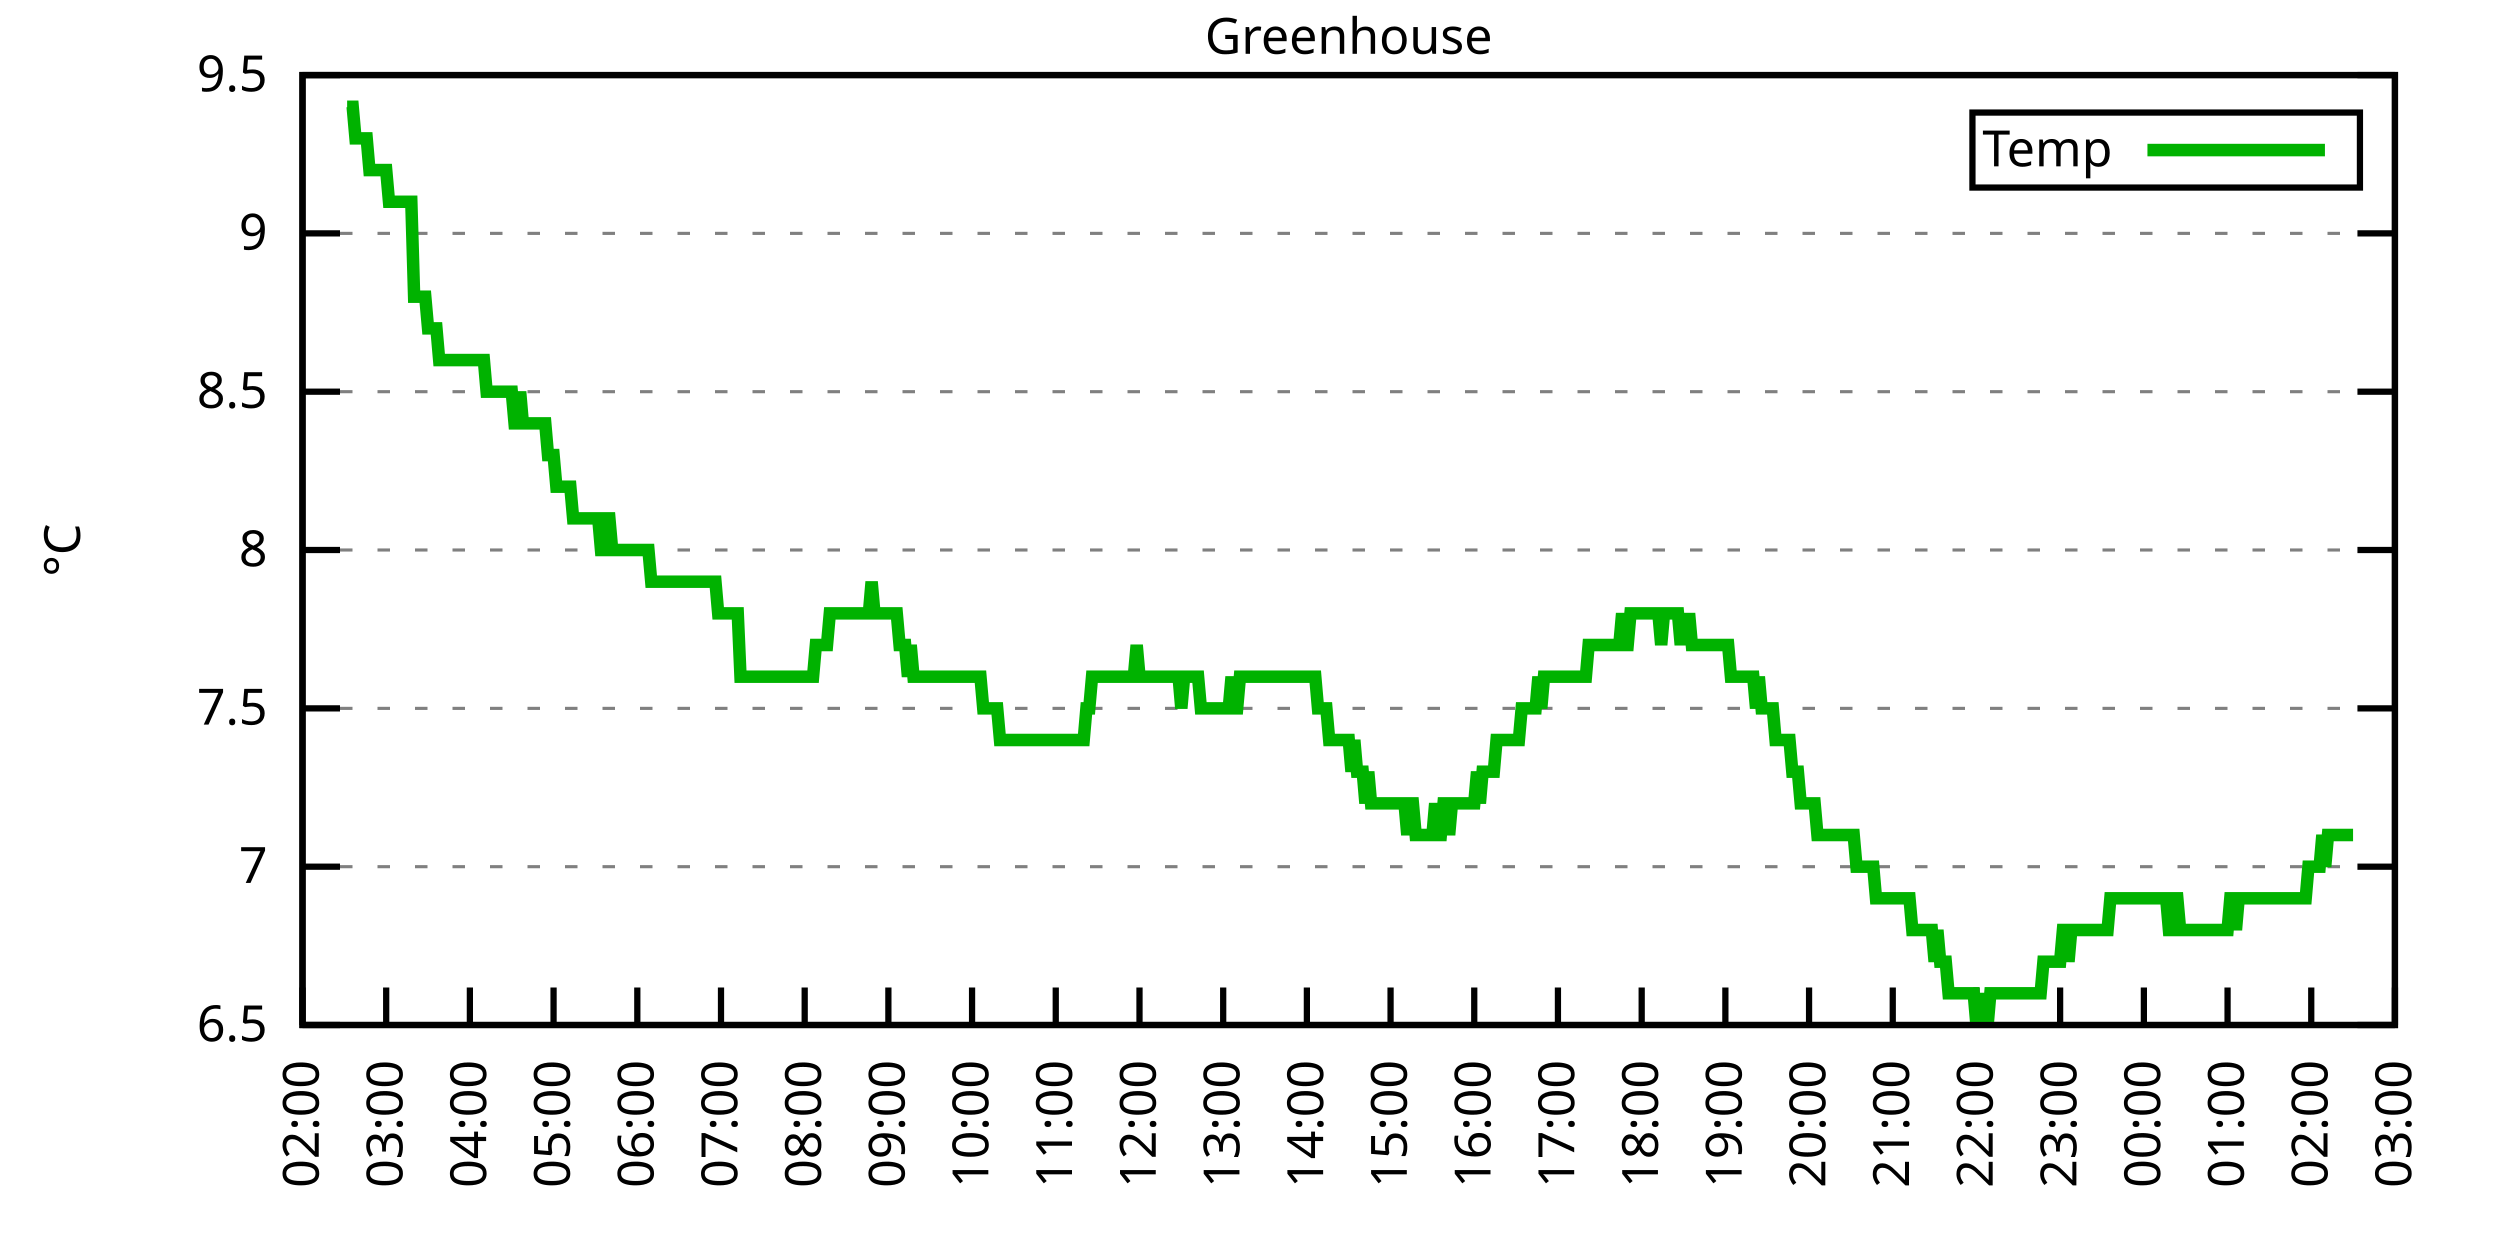
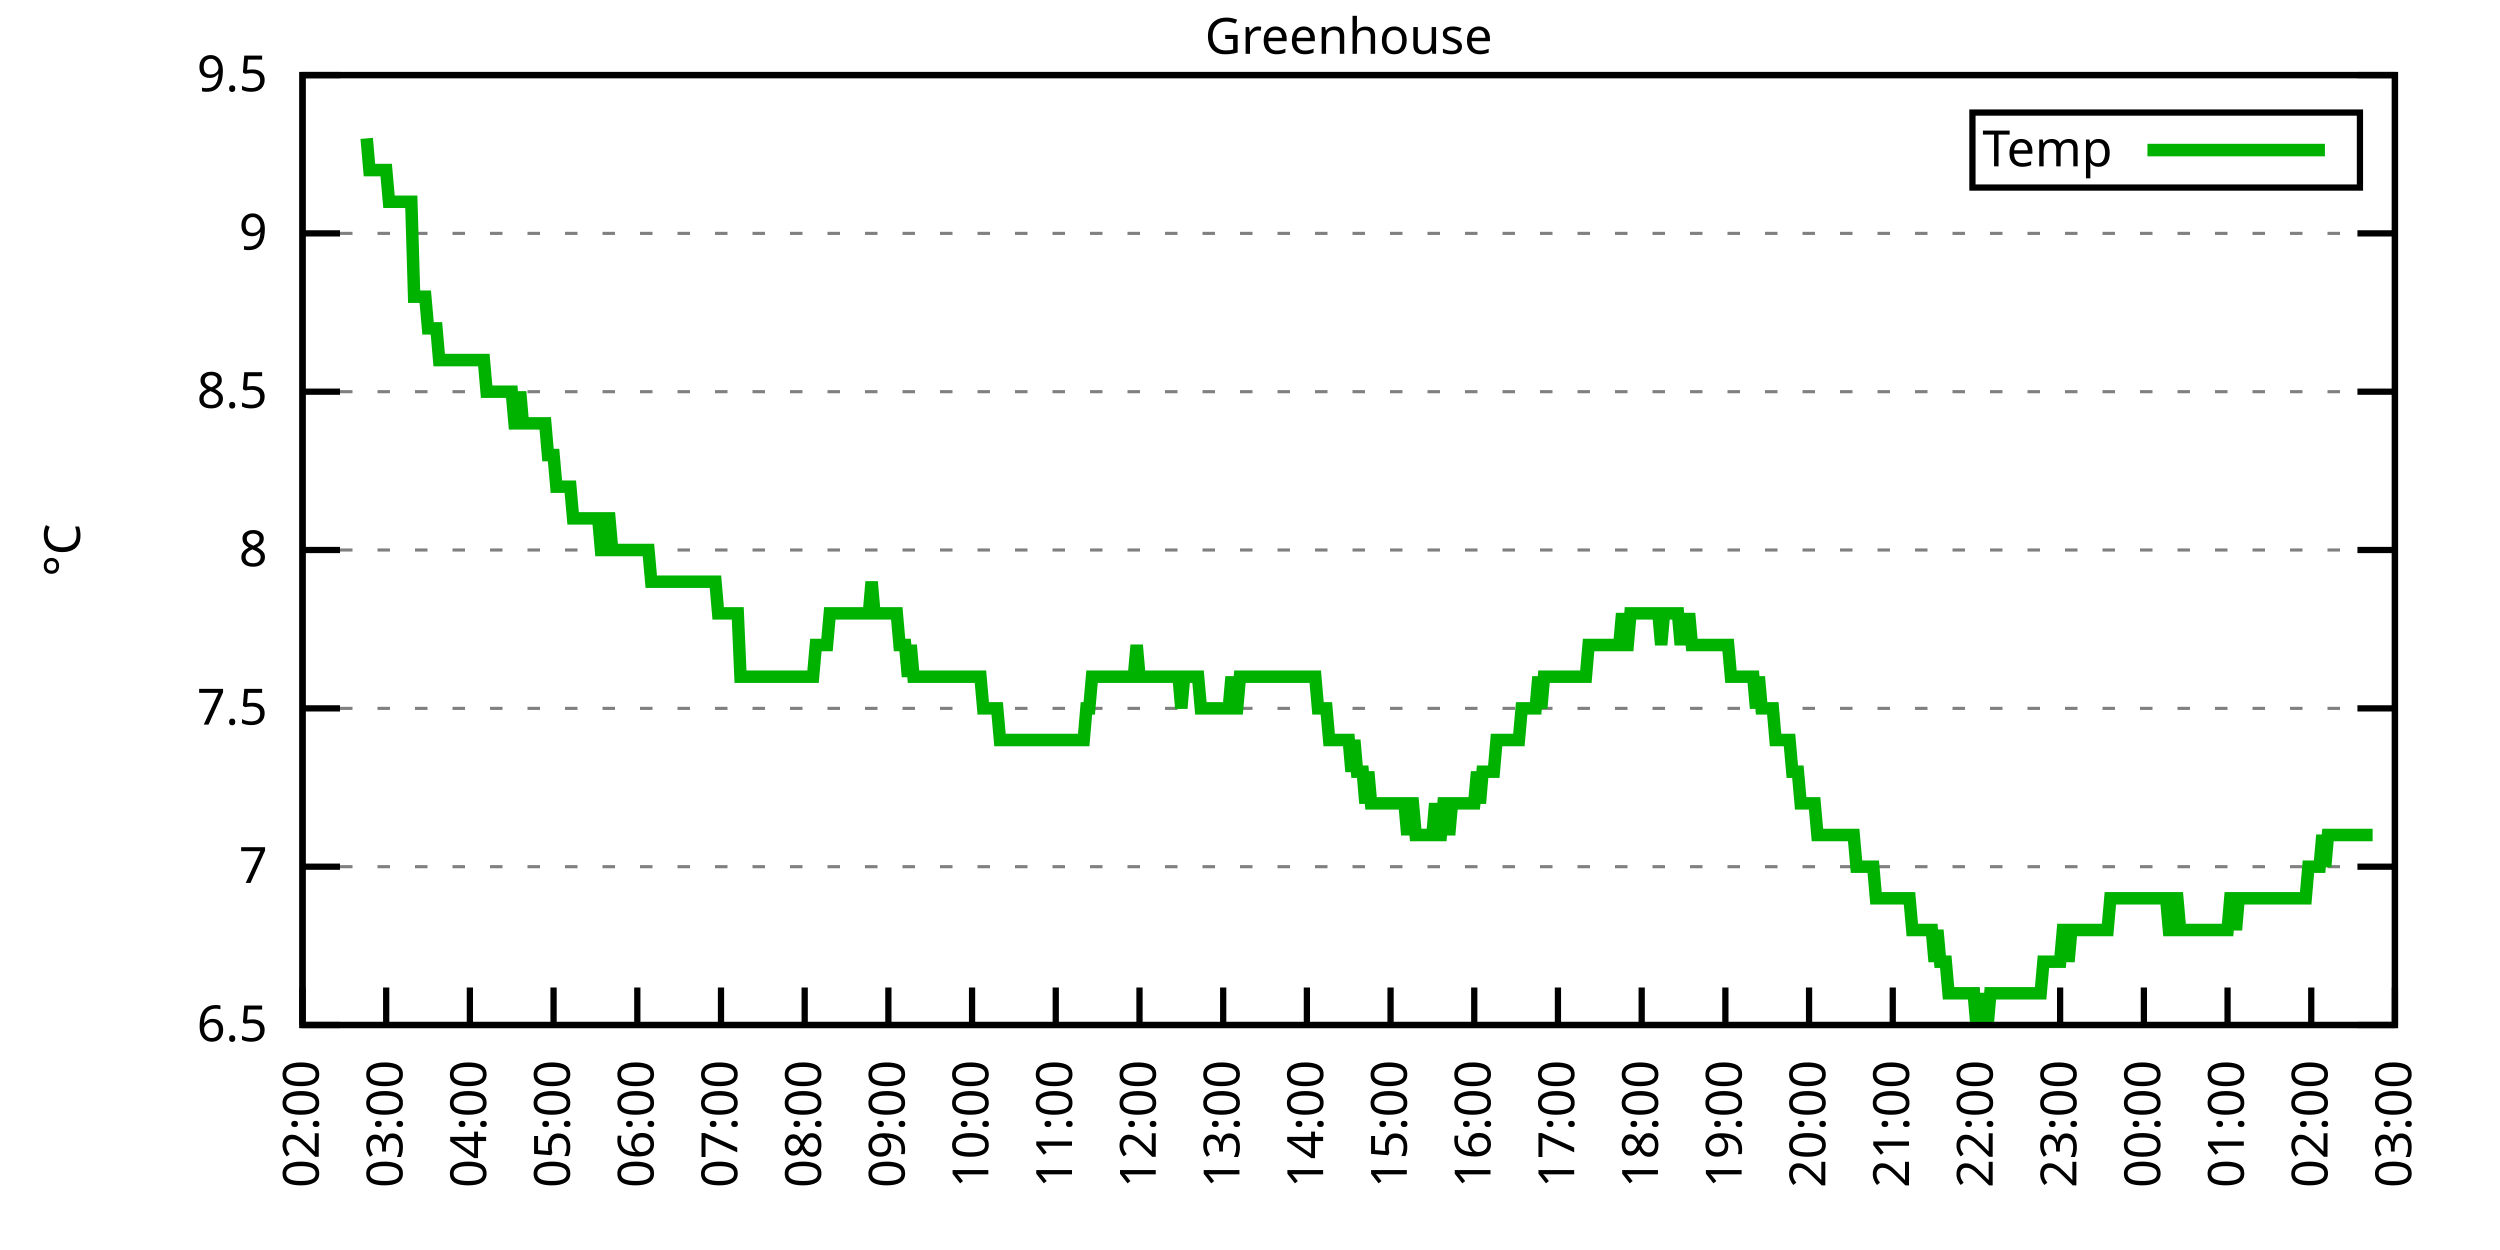
<svg xmlns="http://www.w3.org/2000/svg" xmlns:xlink="http://www.w3.org/1999/xlink" width="400" height="200" viewBox="0 0 400 200">
  <g id="gnuplot_canvas">
    <rect x="0" y="0" width="400" height="200" fill="none" />
    <defs>
      <circle id="gpDot" r="0.5" stroke-width="0.5" stroke="currentColor" />
      <path id="gpPt0" stroke-width="0.333" stroke="currentColor" d="M-1,0 h2 M0,-1 v2" />
      <path id="gpPt1" stroke-width="0.333" stroke="currentColor" d="M-1,-1 L1,1 M1,-1 L-1,1" />
      <path id="gpPt2" stroke-width="0.333" stroke="currentColor" d="M-1,0 L1,0 M0,-1 L0,1 M-1,-1 L1,1 M-1,1 L1,-1" />
      <rect id="gpPt3" stroke-width="0.333" stroke="currentColor" x="-1" y="-1" width="2" height="2" />
      <rect id="gpPt4" stroke-width="0.333" stroke="currentColor" fill="currentColor" x="-1" y="-1" width="2" height="2" />
      <circle id="gpPt5" stroke-width="0.333" stroke="currentColor" cx="0" cy="0" r="1" />
      <use xlink:href="#gpPt5" id="gpPt6" fill="currentColor" stroke="none" />
      <path id="gpPt7" stroke-width="0.333" stroke="currentColor" d="M0,-1.33 L-1.33,0.67 L1.33,0.67 z" />
      <use xlink:href="#gpPt7" id="gpPt8" fill="currentColor" stroke="none" />
      <use xlink:href="#gpPt7" id="gpPt9" stroke="currentColor" transform="rotate(180)" />
      <use xlink:href="#gpPt9" id="gpPt10" fill="currentColor" stroke="none" />
      <use xlink:href="#gpPt3" id="gpPt11" stroke="currentColor" transform="rotate(45)" />
      <use xlink:href="#gpPt11" id="gpPt12" fill="currentColor" stroke="none" />
      <path id="gpPt13" stroke-width="0.333" stroke="currentColor" d="M0,1.330 L1.265,0.411 L0.782,-1.067 L-0.782,-1.076 L-1.265,0.411 z" />
      <use xlink:href="#gpPt13" id="gpPt14" fill="currentColor" stroke="none" />
      <filter id="textbox" filterUnits="objectBoundingBox" x="0" y="0" height="1" width="1">
        <feFlood flood-color="white" flood-opacity="1" result="bgnd" />
        <feComposite in="SourceGraphic" in2="bgnd" operator="atop" />
      </filter>
      <filter id="greybox" filterUnits="objectBoundingBox" x="0" y="0" height="1" width="1">
        <feFlood flood-color="lightgrey" flood-opacity="1" result="grey" />
        <feComposite in="SourceGraphic" in2="grey" operator="atop" />
      </filter>
    </defs>
    <g fill="none" color="white" stroke="currentColor" stroke-width="1.00" stroke-linecap="butt" stroke-linejoin="miter">
</g>
    <g fill="none" color="black" stroke="currentColor" stroke-width="1.00" stroke-linecap="butt" stroke-linejoin="miter">
      <g stroke="none" shape-rendering="crispEdges">
        <polygon fill="rgb(255, 255, 255)" points="48.40,164.00 383.18,164.00 383.18,12.02 48.40,12.02 " />
      </g>
    </g>
    <g fill="none" color="black" stroke="currentColor" stroke-width="1.00" stroke-linecap="butt" stroke-linejoin="miter">
</g>
    <g fill="none" color="black" stroke="black" stroke-width="0.50" stroke-linecap="butt" stroke-linejoin="miter">
</g>
    <g fill="none" color="gray" stroke="currentColor" stroke-width="0.50" stroke-linecap="butt" stroke-linejoin="miter">
      <path stroke="gray" stroke-dasharray="2,4" class="gridline" d="M48.40,164.00 L383.19,164.00  " />
    </g>
    <g fill="none" color="gray" stroke="gray" stroke-width="1.00" stroke-linecap="butt" stroke-linejoin="miter">
</g>
    <g fill="none" color="black" stroke="currentColor" stroke-width="1.00" stroke-linecap="butt" stroke-linejoin="miter">
      <path stroke="black" d="M48.40,164.00 L54.40,164.00 M383.19,164.00 L377.19,164.00  " />
      <g transform="translate(42.80,166.60)" stroke="none" fill="black" font-family="Sans" font-size="8.00" text-anchor="end">
        <text>
          <tspan font-family="Sans"> 6.5</tspan>
        </text>
      </g>
    </g>
    <g fill="none" color="black" stroke="currentColor" stroke-width="1.00" stroke-linecap="butt" stroke-linejoin="miter">
</g>
    <g fill="none" color="black" stroke="black" stroke-width="0.50" stroke-linecap="butt" stroke-linejoin="miter">
</g>
    <g fill="none" color="gray" stroke="currentColor" stroke-width="0.50" stroke-linecap="butt" stroke-linejoin="miter">
      <path stroke="gray" stroke-dasharray="2,4" class="gridline" d="M48.40,138.67 L383.19,138.67  " />
    </g>
    <g fill="none" color="gray" stroke="gray" stroke-width="1.00" stroke-linecap="butt" stroke-linejoin="miter">
</g>
    <g fill="none" color="black" stroke="currentColor" stroke-width="1.00" stroke-linecap="butt" stroke-linejoin="miter">
      <path stroke="black" d="M48.40,138.67 L54.40,138.67 M383.19,138.67 L377.19,138.67  " />
      <g transform="translate(42.80,141.27)" stroke="none" fill="black" font-family="Sans" font-size="8.00" text-anchor="end">
        <text>
          <tspan font-family="Sans"> 7</tspan>
        </text>
      </g>
    </g>
    <g fill="none" color="black" stroke="currentColor" stroke-width="1.00" stroke-linecap="butt" stroke-linejoin="miter">
</g>
    <g fill="none" color="black" stroke="black" stroke-width="0.50" stroke-linecap="butt" stroke-linejoin="miter">
</g>
    <g fill="none" color="gray" stroke="currentColor" stroke-width="0.50" stroke-linecap="butt" stroke-linejoin="miter">
      <path stroke="gray" stroke-dasharray="2,4" class="gridline" d="M48.40,113.34 L383.19,113.34  " />
    </g>
    <g fill="none" color="gray" stroke="gray" stroke-width="1.00" stroke-linecap="butt" stroke-linejoin="miter">
</g>
    <g fill="none" color="black" stroke="currentColor" stroke-width="1.00" stroke-linecap="butt" stroke-linejoin="miter">
      <path stroke="black" d="M48.40,113.34 L54.40,113.34 M383.19,113.34 L377.19,113.34  " />
      <g transform="translate(42.80,115.94)" stroke="none" fill="black" font-family="Sans" font-size="8.00" text-anchor="end">
        <text>
          <tspan font-family="Sans"> 7.5</tspan>
        </text>
      </g>
    </g>
    <g fill="none" color="black" stroke="currentColor" stroke-width="1.00" stroke-linecap="butt" stroke-linejoin="miter">
</g>
    <g fill="none" color="black" stroke="black" stroke-width="0.50" stroke-linecap="butt" stroke-linejoin="miter">
</g>
    <g fill="none" color="gray" stroke="currentColor" stroke-width="0.50" stroke-linecap="butt" stroke-linejoin="miter">
      <path stroke="gray" stroke-dasharray="2,4" class="gridline" d="M48.40,88.00 L383.19,88.00  " />
    </g>
    <g fill="none" color="gray" stroke="gray" stroke-width="1.00" stroke-linecap="butt" stroke-linejoin="miter">
</g>
    <g fill="none" color="black" stroke="currentColor" stroke-width="1.00" stroke-linecap="butt" stroke-linejoin="miter">
      <path stroke="black" d="M48.40,88.00 L54.40,88.00 M383.19,88.00 L377.19,88.00  " />
      <g transform="translate(42.80,90.60)" stroke="none" fill="black" font-family="Sans" font-size="8.00" text-anchor="end">
        <text>
          <tspan font-family="Sans"> 8</tspan>
        </text>
      </g>
    </g>
    <g fill="none" color="black" stroke="currentColor" stroke-width="1.00" stroke-linecap="butt" stroke-linejoin="miter">
</g>
    <g fill="none" color="black" stroke="black" stroke-width="0.50" stroke-linecap="butt" stroke-linejoin="miter">
</g>
    <g fill="none" color="gray" stroke="currentColor" stroke-width="0.50" stroke-linecap="butt" stroke-linejoin="miter">
      <path stroke="gray" stroke-dasharray="2,4" class="gridline" d="M48.40,62.67 L383.19,62.67  " />
    </g>
    <g fill="none" color="gray" stroke="gray" stroke-width="1.00" stroke-linecap="butt" stroke-linejoin="miter">
</g>
    <g fill="none" color="black" stroke="currentColor" stroke-width="1.00" stroke-linecap="butt" stroke-linejoin="miter">
      <path stroke="black" d="M48.40,62.67 L54.40,62.67 M383.19,62.67 L377.19,62.67  " />
      <g transform="translate(42.80,65.27)" stroke="none" fill="black" font-family="Sans" font-size="8.00" text-anchor="end">
        <text>
          <tspan font-family="Sans"> 8.5</tspan>
        </text>
      </g>
    </g>
    <g fill="none" color="black" stroke="currentColor" stroke-width="1.00" stroke-linecap="butt" stroke-linejoin="miter">
</g>
    <g fill="none" color="black" stroke="black" stroke-width="0.50" stroke-linecap="butt" stroke-linejoin="miter">
</g>
    <g fill="none" color="gray" stroke="currentColor" stroke-width="0.50" stroke-linecap="butt" stroke-linejoin="miter">
      <path stroke="gray" stroke-dasharray="2,4" class="gridline" d="M48.40,37.34 L383.19,37.34  " />
    </g>
    <g fill="none" color="gray" stroke="gray" stroke-width="1.00" stroke-linecap="butt" stroke-linejoin="miter">
</g>
    <g fill="none" color="black" stroke="currentColor" stroke-width="1.00" stroke-linecap="butt" stroke-linejoin="miter">
      <path stroke="black" d="M48.40,37.34 L54.40,37.34 M383.19,37.34 L377.19,37.34  " />
      <g transform="translate(42.80,39.94)" stroke="none" fill="black" font-family="Sans" font-size="8.00" text-anchor="end">
        <text>
          <tspan font-family="Sans"> 9</tspan>
        </text>
      </g>
    </g>
    <g fill="none" color="black" stroke="currentColor" stroke-width="1.00" stroke-linecap="butt" stroke-linejoin="miter">
</g>
    <g fill="none" color="black" stroke="black" stroke-width="0.50" stroke-linecap="butt" stroke-linejoin="miter">
</g>
    <g fill="none" color="gray" stroke="currentColor" stroke-width="0.50" stroke-linecap="butt" stroke-linejoin="miter">
      <path stroke="gray" stroke-dasharray="2,4" class="gridline" d="M48.40,12.01 L383.19,12.01  " />
    </g>
    <g fill="none" color="gray" stroke="gray" stroke-width="1.00" stroke-linecap="butt" stroke-linejoin="miter">
</g>
    <g fill="none" color="black" stroke="currentColor" stroke-width="1.00" stroke-linecap="butt" stroke-linejoin="miter">
      <path stroke="black" d="M48.40,12.01 L54.40,12.01 M383.19,12.01 L377.19,12.01  " />
      <g transform="translate(42.80,14.61)" stroke="none" fill="black" font-family="Sans" font-size="8.00" text-anchor="end">
        <text>
          <tspan font-family="Sans"> 9.5</tspan>
        </text>
      </g>
    </g>
    <g fill="none" color="black" stroke="currentColor" stroke-width="1.00" stroke-linecap="butt" stroke-linejoin="miter">
      <path stroke="black" d="M48.40,164.00 L48.40,158.00  " />
      <g transform="translate(51.00,169.60) rotate(270.00)" stroke="none" fill="black" font-family="Sans" font-size="8.00" text-anchor="end">
        <text>
          <tspan font-family="Sans">02:00</tspan>
        </text>
      </g>
    </g>
    <g fill="none" color="black" stroke="currentColor" stroke-width="1.00" stroke-linecap="butt" stroke-linejoin="miter">
      <path stroke="black" d="M61.79,164.00 L61.79,158.00  " />
      <g transform="translate(64.39,169.60) rotate(270.00)" stroke="none" fill="black" font-family="Sans" font-size="8.00" text-anchor="end">
        <text>
          <tspan font-family="Sans">03:00</tspan>
        </text>
      </g>
    </g>
    <g fill="none" color="black" stroke="currentColor" stroke-width="1.00" stroke-linecap="butt" stroke-linejoin="miter">
      <path stroke="black" d="M75.18,164.00 L75.18,158.00  " />
      <g transform="translate(77.78,169.60) rotate(270.00)" stroke="none" fill="black" font-family="Sans" font-size="8.00" text-anchor="end">
        <text>
          <tspan font-family="Sans">04:00</tspan>
        </text>
      </g>
    </g>
    <g fill="none" color="black" stroke="currentColor" stroke-width="1.00" stroke-linecap="butt" stroke-linejoin="miter">
      <path stroke="black" d="M88.57,164.00 L88.57,158.00  " />
      <g transform="translate(91.17,169.60) rotate(270.00)" stroke="none" fill="black" font-family="Sans" font-size="8.00" text-anchor="end">
        <text>
          <tspan font-family="Sans">05:00</tspan>
        </text>
      </g>
    </g>
    <g fill="none" color="black" stroke="currentColor" stroke-width="1.00" stroke-linecap="butt" stroke-linejoin="miter">
      <path stroke="black" d="M101.97,164.00 L101.97,158.00  " />
      <g transform="translate(104.57,169.60) rotate(270.00)" stroke="none" fill="black" font-family="Sans" font-size="8.00" text-anchor="end">
        <text>
          <tspan font-family="Sans">06:00</tspan>
        </text>
      </g>
    </g>
    <g fill="none" color="black" stroke="currentColor" stroke-width="1.00" stroke-linecap="butt" stroke-linejoin="miter">
      <path stroke="black" d="M115.36,164.00 L115.36,158.00  " />
      <g transform="translate(117.96,169.60) rotate(270.00)" stroke="none" fill="black" font-family="Sans" font-size="8.00" text-anchor="end">
        <text>
          <tspan font-family="Sans">07:00</tspan>
        </text>
      </g>
    </g>
    <g fill="none" color="black" stroke="currentColor" stroke-width="1.00" stroke-linecap="butt" stroke-linejoin="miter">
      <path stroke="black" d="M128.75,164.00 L128.75,158.00  " />
      <g transform="translate(131.35,169.60) rotate(270.00)" stroke="none" fill="black" font-family="Sans" font-size="8.00" text-anchor="end">
        <text>
          <tspan font-family="Sans">08:00</tspan>
        </text>
      </g>
    </g>
    <g fill="none" color="black" stroke="currentColor" stroke-width="1.00" stroke-linecap="butt" stroke-linejoin="miter">
      <path stroke="black" d="M142.14,164.00 L142.14,158.00  " />
      <g transform="translate(144.74,169.60) rotate(270.00)" stroke="none" fill="black" font-family="Sans" font-size="8.00" text-anchor="end">
        <text>
          <tspan font-family="Sans">09:00</tspan>
        </text>
      </g>
    </g>
    <g fill="none" color="black" stroke="currentColor" stroke-width="1.00" stroke-linecap="butt" stroke-linejoin="miter">
      <path stroke="black" d="M155.53,164.00 L155.53,158.00  " />
      <g transform="translate(158.13,169.60) rotate(270.00)" stroke="none" fill="black" font-family="Sans" font-size="8.00" text-anchor="end">
        <text>
          <tspan font-family="Sans">10:00</tspan>
        </text>
      </g>
    </g>
    <g fill="none" color="black" stroke="currentColor" stroke-width="1.00" stroke-linecap="butt" stroke-linejoin="miter">
      <path stroke="black" d="M168.92,164.00 L168.92,158.00  " />
      <g transform="translate(171.52,169.60) rotate(270.00)" stroke="none" fill="black" font-family="Sans" font-size="8.00" text-anchor="end">
        <text>
          <tspan font-family="Sans">11:00</tspan>
        </text>
      </g>
    </g>
    <g fill="none" color="black" stroke="currentColor" stroke-width="1.00" stroke-linecap="butt" stroke-linejoin="miter">
      <path stroke="black" d="M182.32,164.00 L182.32,158.00  " />
      <g transform="translate(184.92,169.60) rotate(270.00)" stroke="none" fill="black" font-family="Sans" font-size="8.00" text-anchor="end">
        <text>
          <tspan font-family="Sans">12:00</tspan>
        </text>
      </g>
    </g>
    <g fill="none" color="black" stroke="currentColor" stroke-width="1.00" stroke-linecap="butt" stroke-linejoin="miter">
      <path stroke="black" d="M195.71,164.00 L195.71,158.00  " />
      <g transform="translate(198.31,169.60) rotate(270.00)" stroke="none" fill="black" font-family="Sans" font-size="8.00" text-anchor="end">
        <text>
          <tspan font-family="Sans">13:00</tspan>
        </text>
      </g>
    </g>
    <g fill="none" color="black" stroke="currentColor" stroke-width="1.00" stroke-linecap="butt" stroke-linejoin="miter">
      <path stroke="black" d="M209.10,164.00 L209.10,158.00  " />
      <g transform="translate(211.70,169.60) rotate(270.00)" stroke="none" fill="black" font-family="Sans" font-size="8.00" text-anchor="end">
        <text>
          <tspan font-family="Sans">14:00</tspan>
        </text>
      </g>
    </g>
    <g fill="none" color="black" stroke="currentColor" stroke-width="1.00" stroke-linecap="butt" stroke-linejoin="miter">
      <path stroke="black" d="M222.49,164.00 L222.49,158.00  " />
      <g transform="translate(225.09,169.60) rotate(270.00)" stroke="none" fill="black" font-family="Sans" font-size="8.00" text-anchor="end">
        <text>
          <tspan font-family="Sans">15:00</tspan>
        </text>
      </g>
    </g>
    <g fill="none" color="black" stroke="currentColor" stroke-width="1.00" stroke-linecap="butt" stroke-linejoin="miter">
      <path stroke="black" d="M235.88,164.00 L235.88,158.00  " />
      <g transform="translate(238.48,169.60) rotate(270.00)" stroke="none" fill="black" font-family="Sans" font-size="8.00" text-anchor="end">
        <text>
          <tspan font-family="Sans">16:00</tspan>
        </text>
      </g>
    </g>
    <g fill="none" color="black" stroke="currentColor" stroke-width="1.00" stroke-linecap="butt" stroke-linejoin="miter">
      <path stroke="black" d="M249.27,164.00 L249.27,158.00  " />
      <g transform="translate(251.87,169.60) rotate(270.00)" stroke="none" fill="black" font-family="Sans" font-size="8.00" text-anchor="end">
        <text>
          <tspan font-family="Sans">17:00</tspan>
        </text>
      </g>
    </g>
    <g fill="none" color="black" stroke="currentColor" stroke-width="1.00" stroke-linecap="butt" stroke-linejoin="miter">
      <path stroke="black" d="M262.67,164.00 L262.67,158.00  " />
      <g transform="translate(265.27,169.60) rotate(270.00)" stroke="none" fill="black" font-family="Sans" font-size="8.00" text-anchor="end">
        <text>
          <tspan font-family="Sans">18:00</tspan>
        </text>
      </g>
    </g>
    <g fill="none" color="black" stroke="currentColor" stroke-width="1.00" stroke-linecap="butt" stroke-linejoin="miter">
      <path stroke="black" d="M276.06,164.00 L276.06,158.00  " />
      <g transform="translate(278.66,169.60) rotate(270.00)" stroke="none" fill="black" font-family="Sans" font-size="8.00" text-anchor="end">
        <text>
          <tspan font-family="Sans">19:00</tspan>
        </text>
      </g>
    </g>
    <g fill="none" color="black" stroke="currentColor" stroke-width="1.00" stroke-linecap="butt" stroke-linejoin="miter">
      <path stroke="black" d="M289.45,164.00 L289.45,158.00  " />
      <g transform="translate(292.05,169.60) rotate(270.00)" stroke="none" fill="black" font-family="Sans" font-size="8.00" text-anchor="end">
        <text>
          <tspan font-family="Sans">20:00</tspan>
        </text>
      </g>
    </g>
    <g fill="none" color="black" stroke="currentColor" stroke-width="1.00" stroke-linecap="butt" stroke-linejoin="miter">
      <path stroke="black" d="M302.84,164.00 L302.84,158.00  " />
      <g transform="translate(305.44,169.60) rotate(270.00)" stroke="none" fill="black" font-family="Sans" font-size="8.00" text-anchor="end">
        <text>
          <tspan font-family="Sans">21:00</tspan>
        </text>
      </g>
    </g>
    <g fill="none" color="black" stroke="currentColor" stroke-width="1.00" stroke-linecap="butt" stroke-linejoin="miter">
      <path stroke="black" d="M316.23,164.00 L316.23,158.00  " />
      <g transform="translate(318.83,169.60) rotate(270.00)" stroke="none" fill="black" font-family="Sans" font-size="8.00" text-anchor="end">
        <text>
          <tspan font-family="Sans">22:00</tspan>
        </text>
      </g>
    </g>
    <g fill="none" color="black" stroke="currentColor" stroke-width="1.00" stroke-linecap="butt" stroke-linejoin="miter">
      <path stroke="black" d="M329.62,164.00 L329.62,158.00  " />
      <g transform="translate(332.22,169.60) rotate(270.00)" stroke="none" fill="black" font-family="Sans" font-size="8.00" text-anchor="end">
        <text>
          <tspan font-family="Sans">23:00</tspan>
        </text>
      </g>
    </g>
    <g fill="none" color="black" stroke="currentColor" stroke-width="1.00" stroke-linecap="butt" stroke-linejoin="miter">
      <path stroke="black" d="M343.02,164.00 L343.02,158.00  " />
      <g transform="translate(345.62,169.60) rotate(270.00)" stroke="none" fill="black" font-family="Sans" font-size="8.00" text-anchor="end">
        <text>
          <tspan font-family="Sans">00:00</tspan>
        </text>
      </g>
    </g>
    <g fill="none" color="black" stroke="currentColor" stroke-width="1.00" stroke-linecap="butt" stroke-linejoin="miter">
      <path stroke="black" d="M356.41,164.00 L356.41,158.00  " />
      <g transform="translate(359.01,169.60) rotate(270.00)" stroke="none" fill="black" font-family="Sans" font-size="8.00" text-anchor="end">
        <text>
          <tspan font-family="Sans">01:00</tspan>
        </text>
      </g>
    </g>
    <g fill="none" color="black" stroke="currentColor" stroke-width="1.00" stroke-linecap="butt" stroke-linejoin="miter">
      <path stroke="black" d="M369.80,164.00 L369.80,158.00  " />
      <g transform="translate(372.40,169.60) rotate(270.00)" stroke="none" fill="black" font-family="Sans" font-size="8.00" text-anchor="end">
        <text>
          <tspan font-family="Sans">02:00</tspan>
        </text>
      </g>
    </g>
    <g fill="none" color="black" stroke="currentColor" stroke-width="1.00" stroke-linecap="butt" stroke-linejoin="miter">
      <path stroke="black" d="M383.19,164.00 L383.19,158.00  " />
      <g transform="translate(385.79,169.60) rotate(270.00)" stroke="none" fill="black" font-family="Sans" font-size="8.00" text-anchor="end">
        <text>
          <tspan font-family="Sans">03:00</tspan>
        </text>
      </g>
    </g>
    <g fill="none" color="black" stroke="currentColor" stroke-width="1.00" stroke-linecap="butt" stroke-linejoin="miter">
</g>
    <g fill="none" color="black" stroke="currentColor" stroke-width="1.00" stroke-linecap="butt" stroke-linejoin="miter">
      <path stroke="black" d="M48.40,12.01 L48.40,164.00 L383.19,164.00 L383.19,12.01 L48.40,12.01 Z  " />
    </g>
    <g fill="none" color="black" stroke="currentColor" stroke-width="1.00" stroke-linecap="butt" stroke-linejoin="miter">
</g>
    <g fill="none" color="black" stroke="currentColor" stroke-width="1.00" stroke-linecap="butt" stroke-linejoin="miter">
      <path stroke="black" d="M315.59,30.01 L315.59,18.01 L377.59,18.01 L377.59,30.01 L315.59,30.01 Z  " />
    </g>
    <g id="Greenhouse_plot_1">
      <g fill="none" color="white" stroke="black" stroke-width="2.00" stroke-linecap="butt" stroke-linejoin="miter">
</g>
      <g fill="none" color="black" stroke="currentColor" stroke-width="2.00" stroke-linecap="butt" stroke-linejoin="miter">
        <g transform="translate(337.99,26.61)" stroke="none" fill="black" font-family="Sans" font-size="8.00" text-anchor="end">
          <text>
            <tspan font-family="Sans">Temp</tspan>
          </text>
        </g>
      </g>
      <g fill="none" color="black" stroke="currentColor" stroke-width="2.00" stroke-linecap="butt" stroke-linejoin="miter">
-         <path stroke="rgb(  0, 178,   0)" d="M343.59,24.01 L371.99,24.01 M55.54,17.08 L55.99,17.08 L56.43,17.08 L56.88,22.14 L57.33,22.14 L57.77,22.14   L58.22,22.14 L58.67,22.14 L59.11,27.21 L59.56,27.21 L60.01,27.21 L60.45,27.21 L60.90,27.21 L61.35,27.21   L61.79,27.21 L62.24,32.28 L62.68,32.28 L63.13,32.28 L63.58,32.28 L64.02,32.28 L64.47,32.28 L64.92,32.28   L65.36,32.28 L65.81,32.28 L66.26,47.47 L66.70,47.47 L67.15,47.47 L67.59,47.47 L68.04,47.47 L68.49,52.54   L68.93,52.54 L69.38,52.54 L69.83,52.54 L70.27,57.61 L70.72,57.61 L71.17,57.61 L71.61,57.61 L72.06,57.61   L72.50,57.61 L72.95,57.61 L73.40,57.61 L73.84,57.61 L74.29,57.61 L74.74,57.61 L75.18,57.61 L75.63,57.61   L76.08,57.61 L76.52,57.61 L76.97,57.61 L77.42,57.61 L77.86,62.67 L78.31,62.67 L78.75,62.67 L79.20,62.67   L79.65,62.67 L80.09,62.67 L80.54,62.67 L80.99,62.67 L81.43,62.67 L81.88,62.67 L82.33,67.74 L82.77,67.74   L83.22,62.67 L83.66,67.74 L84.11,67.74 L84.56,67.74 L85.00,67.74 L85.45,67.74 L85.90,67.74 L86.34,67.74   L86.79,67.74 L87.24,67.74 L87.68,72.81 L88.13,72.81 L88.57,72.81 L89.02,77.87 L89.47,77.87 L89.91,77.87   L90.36,77.87 L90.81,77.87 L91.25,77.87 L91.70,82.94 L92.15,82.94 L92.59,82.94 L93.04,82.94 L93.49,82.94   L93.93,82.94 L94.38,82.94 L94.82,82.94 L95.27,82.94 L95.72,82.94 L96.16,88.00 L96.61,88.00 L97.06,82.94   L97.50,82.94 L97.95,88.00 L98.40,88.00 L98.84,88.00 L99.29,88.00 L99.73,88.00 L100.18,88.00 L100.63,88.00   L101.07,88.00 L101.52,88.00 L101.97,88.00 L102.41,88.00 L102.86,88.00 L103.31,88.00 L103.75,88.00 L104.20,93.07   L104.64,93.07 L105.09,93.07 L105.54,93.07 L105.98,93.07 L106.43,93.07 L106.88,93.07 L107.32,93.07 L107.77,93.07   L108.22,93.07 L108.66,93.07 L109.11,93.07 L109.55,93.07 L110.00,93.07 L110.45,93.07 L110.89,93.07 L111.34,93.07   L111.79,93.07 L112.23,93.07 L112.68,93.07 L113.13,93.07 L113.57,93.07 L114.02,93.07 L114.47,93.07 L114.91,98.14   L115.36,98.14 L115.80,98.14 L116.25,98.14 L116.70,98.14 L117.14,98.14 L117.59,98.14 L118.04,98.14 L118.48,108.27   L118.93,108.27 L119.38,108.27 L119.82,108.27 L120.27,108.27 L120.71,108.27 L121.16,108.27 L121.61,108.27 L122.05,108.27   L122.50,108.27 L122.95,108.27 L123.39,108.27 L123.84,108.27 L124.29,108.27 L124.73,108.27 L125.18,108.27 L125.62,108.27   L126.07,108.27 L126.52,108.27 L126.96,108.27 L127.41,108.27 L127.86,108.27 L128.30,108.27 L128.75,108.27 L129.20,108.27   L129.64,108.27 L130.09,108.27 L130.54,103.20 L130.98,103.20 L131.43,103.20 L131.87,103.20 L132.32,103.20 L132.77,98.14   L133.21,98.14 L133.66,98.14 L134.11,98.14 L134.55,98.14 L135.00,98.14 L135.45,98.14 L135.89,98.14 L136.34,98.14   L136.78,98.14 L137.23,98.14 L137.68,98.14 L138.12,98.14 L138.57,98.14 L139.02,98.14 L139.46,93.07 L139.91,98.14   L140.36,98.14 L140.80,98.14 L141.25,98.14 L141.69,98.14 L142.14,98.14 L142.59,98.14 L143.03,98.14 L143.48,98.14   L143.93,103.20 L144.37,103.20 L144.82,103.20 L145.27,108.27 L145.71,103.20 L146.16,108.27 L146.61,108.27 L147.05,108.27   L147.50,108.27 L147.94,108.27 L148.39,108.27 L148.84,108.27 L149.28,108.27 L149.73,108.27 L150.18,108.27 L150.62,108.27   L151.07,108.27 L151.52,108.27 L151.96,108.27 L152.41,108.27 L152.85,108.27 L153.30,108.27 L153.75,108.27 L154.19,108.27   L154.64,108.27 L155.09,108.27 L155.53,108.27 L155.98,108.27 L156.43,108.27 L156.87,108.27 L157.32,113.34 L157.76,113.34   L158.21,113.34 L158.66,113.34 L159.10,113.34 L159.55,113.34 L160.00,118.40 L160.44,118.40 L160.89,118.40 L161.34,118.40   L161.78,118.40 L162.23,118.40 L162.67,118.40 L163.12,118.40 L163.57,118.40 L164.01,118.40 L164.46,118.40 L164.91,118.40   L165.35,118.40 L165.80,118.40 L166.25,118.40 L166.69,118.40 L167.14,118.40 L167.59,118.40 L168.03,118.40 L168.48,118.40   L168.92,118.40 L169.37,118.40 L169.82,118.40 L170.26,118.40 L170.71,118.40 L171.16,118.40 L171.60,118.40 L172.05,118.40   L172.50,118.40 L172.94,118.40 L173.39,118.40 L173.83,113.34 L174.28,113.34 L174.73,108.27 L175.17,108.27 L175.62,108.27   L176.07,108.27 L176.51,108.27 L176.96,108.27 L177.41,108.27 L177.85,108.27 L178.30,108.27 L178.74,108.27 L179.19,108.27   L179.64,108.27 L180.08,108.27 L180.53,108.27 L180.98,108.27 L181.42,108.27 L181.87,103.20 L182.32,108.27 L182.76,108.27   L183.21,108.27 L183.66,108.27 L184.10,108.27 L184.55,108.27 L184.99,108.27 L185.44,108.27 L185.89,108.27 L186.33,108.27   L186.78,108.27 L187.23,108.27 L187.67,108.27 L188.12,108.27 L188.57,108.27 L189.01,113.34 L189.46,108.27 L189.90,108.27   L190.35,108.27 L190.80,108.27 L191.24,108.27 L191.69,108.27 L192.14,113.34 L192.58,113.34 L193.03,113.34 L193.48,113.34   L193.92,113.34 L194.37,113.34 L194.81,113.34 L195.26,113.34 L195.71,113.34 L196.15,113.34 L196.60,113.34 L197.05,108.27   L197.49,113.34 L197.94,113.34 L198.39,108.27 L198.83,108.27 L199.28,108.27 L199.73,108.27 L200.17,108.27 L200.62,108.27   L201.06,108.27 L201.51,108.27 L201.96,108.27 L202.40,108.27 L202.85,108.27 L203.30,108.27 L203.74,108.27 L204.19,108.27   L204.64,108.27 L205.08,108.27 L205.53,108.27 L205.97,108.27 L206.42,108.27 L206.87,108.27 L207.31,108.27 L207.76,108.27   L208.21,108.27 L208.65,108.27 L209.10,108.27 L209.55,108.27 L209.99,108.27 L210.44,108.27 L210.88,113.34 L211.33,113.34   L211.78,113.34 L212.22,113.34 L212.67,118.40 L213.12,118.40 L213.56,118.40 L214.01,118.40 L214.46,118.40 L214.90,118.40   L215.35,118.40 L215.80,118.40 L216.24,123.47 L216.69,118.40 L217.13,123.47 L217.58,123.47 L218.03,123.47 L218.47,128.54   L218.92,123.47 L219.37,128.54 L219.81,128.54 L220.26,128.54 L220.71,128.54 L221.15,128.54 L221.60,128.54 L222.04,128.54   L222.49,128.54 L222.94,128.54 L223.38,128.54 L223.83,128.54 L224.28,128.54 L224.72,128.54 L225.17,133.60 L225.62,128.54   L226.06,128.54 L226.51,133.60 L226.95,133.60 L227.40,133.60 L227.85,133.60 L228.29,133.60 L228.74,133.60 L229.19,133.60   L229.63,128.54 L230.08,133.60 L230.53,133.60 L230.97,128.54 L231.42,128.54 L231.86,133.60 L232.31,128.54 L232.76,128.54   L233.20,128.54 L233.65,128.54 L234.10,128.54 L234.54,128.54 L234.99,128.54 L235.44,128.54 L235.88,128.54 L236.33,123.47   L236.78,128.54 L237.22,123.47 L237.67,123.47 L238.11,123.47 L238.56,123.47 L239.01,123.47 L239.45,118.40 L239.90,118.40   L240.35,118.40 L240.79,118.40 L241.24,118.40 L241.69,118.40 L242.13,118.40 L242.58,118.40 L243.02,118.40 L243.47,113.34   L243.92,113.34 L244.36,113.34 L244.81,113.34 L245.26,113.34 L245.70,113.34 L246.15,108.27 L246.60,113.34 L247.04,108.27   L247.49,108.27 L247.93,108.27 L248.38,108.27 L248.83,108.27 L249.27,108.27 L249.72,108.27 L250.17,108.27 L250.61,108.27   L251.06,108.27 L251.51,108.27 L251.95,108.27 L252.40,108.27 L252.85,108.27 L253.29,108.27 L253.74,108.27 L254.18,103.20   L254.63,103.20 L255.08,103.20 L255.52,103.20 L255.97,103.20 L256.42,103.20 L256.86,103.20 L257.31,103.20 L257.76,103.20   L258.20,103.20 L258.65,103.20 L259.09,103.20 L259.54,98.14 L259.99,103.20 L260.43,103.20 L260.88,98.14 L261.33,98.14   L261.77,98.14 L262.22,98.14 L262.67,98.14 L263.11,98.14 L263.56,98.14 L264.00,98.14 L264.45,98.14 L264.90,98.14   L265.34,98.14 L265.79,103.20 L266.24,98.14 L266.68,98.14 L267.13,98.14 L267.58,98.14 L268.02,98.14 L268.47,98.14   L268.92,103.20 L269.36,98.14 L269.81,103.20 L270.25,98.14 L270.70,103.20 L271.15,103.20 L271.59,103.20 L272.04,103.20   L272.49,103.20 L272.93,103.20 L273.38,103.20 L273.83,103.20 L274.27,103.20 L274.72,103.20 L275.16,103.20 L275.61,103.20   L276.06,103.20 L276.50,103.20 L276.95,108.27 L277.40,108.27 L277.84,108.27 L278.29,108.27 L278.74,108.27 L279.18,108.27   L279.63,108.27 L280.07,108.27 L280.52,108.27 L280.97,113.34 L281.41,108.27 L281.86,113.34 L282.31,113.34 L282.75,113.34   L283.20,113.34 L283.65,113.34 L284.09,118.40 L284.54,118.40 L284.98,118.40 L285.43,118.40 L285.88,118.40 L286.32,118.40   L286.77,123.47 L287.22,123.47 L287.66,123.47 L288.11,128.54 L288.56,128.54 L289.00,128.54 L289.45,128.54 L289.90,128.54   L290.34,128.54 L290.79,133.60 L291.23,133.60 L291.68,133.60 L292.13,133.60 L292.57,133.60 L293.02,133.60 L293.47,133.60   L293.91,133.60 L294.36,133.60 L294.81,133.60 L295.25,133.60 L295.70,133.60 L296.14,133.60 L296.59,133.60 L297.04,138.67   L297.48,138.67 L297.93,138.67 L298.38,138.67 L298.82,138.67 L299.27,138.67 L299.72,138.67 L300.16,143.73 L300.61,143.73   L301.05,143.73 L301.50,143.73 L301.95,143.73 L302.39,143.73 L302.84,143.73 L303.29,143.73 L303.73,143.73 L304.18,143.73   L304.63,143.73 L305.07,143.73 L305.52,143.73 L305.97,148.80 L306.41,148.80 L306.86,148.80 L307.30,148.80 L307.75,148.80   L308.20,148.80 L308.64,148.80 L309.09,148.80 L309.54,153.87 L309.98,148.80 L310.43,153.87 L310.88,153.87 L311.32,153.87   L311.77,158.93 L312.21,158.93 L312.66,158.93 L313.11,158.93 L313.55,158.93 L314.00,158.93 L314.45,158.93 L314.89,158.93   L315.34,158.93 L315.79,158.93 L316.23,164.00 L316.68,158.93 L317.12,164.00 L317.57,158.93 L318.02,164.00 L318.46,158.93   L318.91,158.93 L319.36,158.93 L319.80,158.93 L320.25,158.93 L320.70,158.93 L321.14,158.93 L321.59,158.93 L322.04,158.93   L322.48,158.93 L322.93,158.93 L323.37,158.93 L323.82,158.93 L324.27,158.93 L324.71,158.93 L325.16,158.93 L325.61,158.93   L326.05,158.93 L326.50,158.93 L326.95,153.87 L327.39,153.87 L327.84,153.87 L328.28,153.87 L328.73,153.87 L329.18,153.87   L329.62,153.87 L330.07,148.80 L330.52,148.80 L330.96,153.87 L331.41,148.80 L331.86,148.80 L332.30,148.80 L332.75,148.80   L333.19,148.80 L333.64,148.80 L334.09,148.80 L334.53,148.80 L334.98,148.80 L335.43,148.80 L335.87,148.80 L336.32,148.80   L336.77,148.80 L337.21,148.80 L337.66,143.73 L338.10,143.73 L338.55,143.73 L339.00,143.73 L339.44,143.73 L339.89,143.73   L340.34,143.73 L340.78,143.73 L341.23,143.73 L341.68,143.73 L342.12,143.73 L342.57,143.73 L343.02,143.73 L343.46,143.73   L343.91,143.73 L344.35,143.73 L344.80,143.73 L345.25,143.73 L345.69,143.73 L346.14,143.73 L346.59,143.73 L347.03,148.80   L347.48,148.80 L347.93,143.73 L348.37,143.73 L348.82,148.80 L349.26,148.80 L349.71,148.80 L350.16,148.80 L350.60,148.80   L351.05,148.80 L351.50,148.80 L351.94,148.80 L352.39,148.80 L352.84,148.80 L353.28,148.80 L353.73,148.80 L354.17,148.80   L354.62,148.80 L355.07,148.80 L355.51,148.80 L355.96,148.80 L356.41,148.80 L356.85,143.73 L357.30,143.73 L357.75,148.80   L358.19,143.73 L358.64,143.73 L359.09,143.73 L359.53,143.73 L359.98,143.73 L360.42,143.73 L360.87,143.73 L361.32,143.73   L361.76,143.73 L362.21,143.73 L362.66,143.73 L363.10,143.73 L363.55,143.73 L364.00,143.73 L364.44,143.73 L364.89,143.73   L365.33,143.73 L365.78,143.73 L366.23,143.73 L366.67,143.73 L367.12,143.73 L367.57,143.73 L368.01,143.73 L368.46,143.73   L368.91,143.73 L369.35,138.67 L369.80,138.67 L370.24,138.67 L370.69,138.67 L371.14,138.67 L371.58,133.60 L372.03,138.67   L372.48,133.60 L372.92,133.60 L373.37,133.60 L373.82,133.60 L374.26,133.60 L374.71,133.60 L375.16,133.60 L375.60,133.60   L376.05,133.60 L376.49,133.60  " />
+         <path stroke="rgb(  0, 178,   0)" d="M343.59,24.01 L371.99,24.01 M58.67,22.14 L59.11,27.21 L59.56,27.21 L60.01,27.21 L60.45,27.21 L60.90,27.21   L61.35,27.21 L61.79,27.21 L62.24,32.28 L62.68,32.28 L63.13,32.28 L63.58,32.28 L64.02,32.28 L64.47,32.28   L64.92,32.28 L65.36,32.28 L65.81,32.28 L66.26,47.47 L66.70,47.47 L67.15,47.47 L67.59,47.47 L68.04,47.47   L68.49,52.54 L68.93,52.54 L69.38,52.54 L69.83,52.54 L70.27,57.61 L70.72,57.61 L71.17,57.61 L71.61,57.61   L72.06,57.61 L72.50,57.61 L72.95,57.61 L73.40,57.61 L73.84,57.61 L74.29,57.61 L74.74,57.61 L75.18,57.61   L75.63,57.61 L76.08,57.61 L76.52,57.61 L76.97,57.61 L77.42,57.61 L77.86,62.67 L78.31,62.67 L78.75,62.67   L79.20,62.67 L79.65,62.67 L80.09,62.67 L80.54,62.67 L80.99,62.67 L81.43,62.67 L81.88,62.67 L82.33,67.74   L82.77,67.74 L83.22,62.67 L83.66,67.74 L84.11,67.74 L84.56,67.74 L85.00,67.74 L85.45,67.74 L85.90,67.74   L86.34,67.74 L86.79,67.74 L87.24,67.74 L87.68,72.81 L88.13,72.81 L88.57,72.81 L89.02,77.87 L89.47,77.87   L89.91,77.87 L90.36,77.87 L90.81,77.87 L91.25,77.87 L91.70,82.94 L92.15,82.94 L92.59,82.94 L93.04,82.94   L93.49,82.94 L93.93,82.94 L94.38,82.94 L94.82,82.94 L95.27,82.94 L95.72,82.94 L96.16,88.00 L96.61,88.00   L97.06,82.94 L97.50,82.94 L97.95,88.00 L98.40,88.00 L98.84,88.00 L99.29,88.00 L99.73,88.00 L100.18,88.00   L100.63,88.00 L101.07,88.00 L101.52,88.00 L101.97,88.00 L102.41,88.00 L102.86,88.00 L103.31,88.00 L103.75,88.00   L104.20,93.07 L104.64,93.07 L105.09,93.07 L105.54,93.07 L105.98,93.07 L106.43,93.07 L106.88,93.07 L107.32,93.07   L107.77,93.07 L108.22,93.07 L108.66,93.07 L109.11,93.07 L109.55,93.07 L110.00,93.07 L110.45,93.07 L110.89,93.07   L111.34,93.07 L111.79,93.07 L112.23,93.07 L112.68,93.07 L113.13,93.07 L113.57,93.07 L114.02,93.07 L114.47,93.07   L114.91,98.14 L115.36,98.14 L115.80,98.14 L116.25,98.14 L116.70,98.14 L117.14,98.14 L117.59,98.14 L118.04,98.14   L118.48,108.27 L118.93,108.27 L119.38,108.27 L119.82,108.27 L120.27,108.27 L120.71,108.27 L121.16,108.27 L121.61,108.27   L122.05,108.27 L122.50,108.27 L122.95,108.27 L123.39,108.27 L123.84,108.27 L124.29,108.27 L124.73,108.27 L125.18,108.27   L125.62,108.27 L126.07,108.27 L126.52,108.27 L126.96,108.27 L127.41,108.27 L127.86,108.27 L128.30,108.27 L128.75,108.27   L129.20,108.27 L129.64,108.27 L130.09,108.27 L130.54,103.20 L130.98,103.20 L131.43,103.20 L131.87,103.20 L132.32,103.20   L132.77,98.14 L133.21,98.14 L133.66,98.14 L134.11,98.14 L134.55,98.14 L135.00,98.14 L135.45,98.14 L135.89,98.14   L136.34,98.14 L136.78,98.14 L137.23,98.14 L137.68,98.14 L138.12,98.14 L138.57,98.14 L139.02,98.14 L139.46,93.07   L139.91,98.14 L140.36,98.14 L140.80,98.14 L141.25,98.14 L141.69,98.14 L142.14,98.14 L142.59,98.14 L143.03,98.14   L143.48,98.14 L143.93,103.20 L144.37,103.20 L144.82,103.20 L145.27,108.27 L145.71,103.20 L146.16,108.27 L146.61,108.27   L147.05,108.27 L147.50,108.27 L147.94,108.27 L148.39,108.27 L148.84,108.27 L149.28,108.27 L149.73,108.27 L150.18,108.27   L150.62,108.27 L151.07,108.27 L151.52,108.27 L151.96,108.27 L152.41,108.27 L152.85,108.27 L153.30,108.27 L153.75,108.27   L154.19,108.27 L154.64,108.27 L155.09,108.27 L155.53,108.27 L155.98,108.27 L156.43,108.27 L156.87,108.27 L157.32,113.34   L157.76,113.34 L158.21,113.34 L158.66,113.34 L159.10,113.34 L159.55,113.34 L160.00,118.40 L160.44,118.40 L160.89,118.40   L161.34,118.40 L161.78,118.40 L162.23,118.40 L162.67,118.40 L163.12,118.40 L163.57,118.40 L164.01,118.40 L164.46,118.40   L164.91,118.40 L165.35,118.40 L165.80,118.40 L166.25,118.40 L166.69,118.40 L167.14,118.40 L167.59,118.40 L168.03,118.40   L168.48,118.40 L168.92,118.40 L169.37,118.40 L169.82,118.40 L170.26,118.40 L170.71,118.40 L171.16,118.40 L171.60,118.40   L172.05,118.40 L172.50,118.40 L172.94,118.40 L173.39,118.40 L173.83,113.34 L174.28,113.34 L174.73,108.27 L175.17,108.27   L175.62,108.27 L176.07,108.27 L176.51,108.27 L176.96,108.27 L177.41,108.27 L177.85,108.27 L178.30,108.27 L178.74,108.27   L179.19,108.27 L179.64,108.27 L180.08,108.27 L180.53,108.27 L180.98,108.27 L181.42,108.27 L181.87,103.20 L182.32,108.27   L182.76,108.27 L183.21,108.27 L183.66,108.27 L184.10,108.27 L184.55,108.27 L184.99,108.27 L185.44,108.27 L185.89,108.27   L186.33,108.27 L186.78,108.27 L187.23,108.27 L187.67,108.27 L188.12,108.27 L188.57,108.27 L189.01,113.34 L189.46,108.27   L189.90,108.27 L190.35,108.27 L190.80,108.27 L191.24,108.27 L191.69,108.27 L192.14,113.34 L192.58,113.34 L193.03,113.34   L193.48,113.34 L193.92,113.34 L194.37,113.34 L194.81,113.34 L195.26,113.34 L195.71,113.34 L196.15,113.34 L196.60,113.34   L197.05,108.27 L197.49,113.34 L197.94,113.34 L198.39,108.27 L198.83,108.27 L199.28,108.27 L199.73,108.27 L200.17,108.27   L200.62,108.27 L201.06,108.27 L201.51,108.27 L201.96,108.27 L202.40,108.27 L202.85,108.27 L203.30,108.27 L203.74,108.27   L204.19,108.27 L204.64,108.27 L205.08,108.27 L205.53,108.27 L205.97,108.27 L206.42,108.27 L206.87,108.27 L207.31,108.27   L207.76,108.27 L208.21,108.27 L208.65,108.27 L209.10,108.27 L209.55,108.27 L209.99,108.27 L210.44,108.27 L210.88,113.34   L211.33,113.34 L211.78,113.34 L212.22,113.34 L212.67,118.40 L213.12,118.40 L213.56,118.40 L214.01,118.40 L214.46,118.40   L214.90,118.40 L215.35,118.40 L215.80,118.40 L216.24,123.47 L216.69,118.40 L217.13,123.47 L217.58,123.47 L218.03,123.47   L218.47,128.54 L218.92,123.47 L219.37,128.54 L219.81,128.54 L220.26,128.54 L220.71,128.54 L221.15,128.54 L221.60,128.54   L222.04,128.54 L222.49,128.54 L222.94,128.54 L223.38,128.54 L223.83,128.54 L224.28,128.54 L224.72,128.54 L225.17,133.60   L225.62,128.54 L226.06,128.54 L226.51,133.60 L226.95,133.60 L227.40,133.60 L227.85,133.60 L228.29,133.60 L228.74,133.60   L229.19,133.60 L229.63,128.54 L230.08,133.60 L230.53,133.60 L230.97,128.54 L231.42,128.54 L231.86,133.60 L232.31,128.54   L232.76,128.54 L233.20,128.54 L233.65,128.54 L234.10,128.54 L234.54,128.54 L234.99,128.54 L235.44,128.54 L235.88,128.54   L236.33,123.47 L236.78,128.54 L237.22,123.47 L237.67,123.47 L238.11,123.47 L238.56,123.47 L239.01,123.47 L239.45,118.40   L239.90,118.40 L240.35,118.40 L240.79,118.40 L241.24,118.40 L241.69,118.40 L242.13,118.40 L242.58,118.40 L243.02,118.40   L243.47,113.34 L243.92,113.34 L244.36,113.34 L244.81,113.34 L245.26,113.34 L245.70,113.34 L246.15,108.27 L246.60,113.34   L247.04,108.27 L247.49,108.27 L247.93,108.27 L248.38,108.27 L248.83,108.27 L249.27,108.27 L249.72,108.27 L250.17,108.27   L250.61,108.27 L251.06,108.27 L251.51,108.27 L251.95,108.27 L252.40,108.27 L252.85,108.27 L253.29,108.27 L253.74,108.27   L254.18,103.20 L254.63,103.20 L255.08,103.20 L255.52,103.20 L255.97,103.20 L256.42,103.20 L256.86,103.20 L257.31,103.20   L257.76,103.20 L258.20,103.20 L258.65,103.20 L259.09,103.20 L259.54,98.14 L259.99,103.20 L260.43,103.20 L260.88,98.14   L261.33,98.14 L261.77,98.14 L262.22,98.14 L262.67,98.14 L263.11,98.14 L263.56,98.14 L264.00,98.14 L264.45,98.14   L264.90,98.14 L265.34,98.14 L265.79,103.20 L266.24,98.14 L266.68,98.14 L267.13,98.14 L267.58,98.14 L268.02,98.14   L268.47,98.14 L268.92,103.20 L269.36,98.14 L269.81,103.20 L270.25,98.14 L270.70,103.20 L271.15,103.20 L271.59,103.20   L272.04,103.20 L272.49,103.20 L272.93,103.20 L273.38,103.20 L273.83,103.20 L274.27,103.20 L274.72,103.20 L275.16,103.20   L275.61,103.20 L276.06,103.20 L276.50,103.20 L276.95,108.27 L277.40,108.27 L277.84,108.27 L278.29,108.27 L278.74,108.27   L279.18,108.27 L279.63,108.27 L280.07,108.27 L280.52,108.27 L280.97,113.34 L281.41,108.27 L281.86,113.34 L282.31,113.34   L282.75,113.34 L283.20,113.34 L283.65,113.34 L284.09,118.40 L284.54,118.40 L284.98,118.40 L285.43,118.40 L285.88,118.40   L286.32,118.40 L286.77,123.47 L287.22,123.47 L287.66,123.47 L288.11,128.54 L288.56,128.54 L289.00,128.54 L289.45,128.54   L289.90,128.54 L290.34,128.54 L290.79,133.60 L291.23,133.60 L291.68,133.60 L292.13,133.60 L292.57,133.60 L293.02,133.60   L293.47,133.60 L293.91,133.60 L294.36,133.60 L294.81,133.60 L295.25,133.60 L295.70,133.60 L296.14,133.60 L296.59,133.60   L297.04,138.67 L297.48,138.67 L297.93,138.67 L298.38,138.67 L298.82,138.67 L299.27,138.67 L299.72,138.67 L300.16,143.73   L300.61,143.73 L301.05,143.73 L301.50,143.73 L301.95,143.73 L302.39,143.73 L302.84,143.73 L303.29,143.73 L303.73,143.73   L304.18,143.73 L304.63,143.73 L305.07,143.73 L305.52,143.73 L305.97,148.80 L306.41,148.80 L306.86,148.80 L307.30,148.80   L307.75,148.80 L308.20,148.80 L308.64,148.80 L309.09,148.80 L309.54,153.87 L309.98,148.80 L310.43,153.87 L310.88,153.87   L311.32,153.87 L311.77,158.93 L312.21,158.93 L312.66,158.93 L313.11,158.93 L313.55,158.93 L314.00,158.93 L314.45,158.93   L314.89,158.93 L315.34,158.93 L315.79,158.93 L316.23,164.00 L316.68,158.93 L317.12,164.00 L317.57,158.93 L318.02,164.00   L318.46,158.93 L318.91,158.93 L319.36,158.93 L319.80,158.93 L320.25,158.93 L320.70,158.93 L321.14,158.93 L321.59,158.93   L322.04,158.93 L322.48,158.93 L322.93,158.93 L323.37,158.93 L323.82,158.93 L324.27,158.93 L324.71,158.93 L325.16,158.93   L325.61,158.93 L326.05,158.93 L326.50,158.93 L326.95,153.87 L327.39,153.87 L327.84,153.87 L328.28,153.87 L328.73,153.87   L329.18,153.87 L329.62,153.87 L330.07,148.80 L330.52,148.80 L330.96,153.87 L331.41,148.80 L331.86,148.80 L332.30,148.80   L332.75,148.80 L333.19,148.80 L333.64,148.80 L334.09,148.80 L334.53,148.80 L334.98,148.80 L335.43,148.80 L335.87,148.80   L336.32,148.80 L336.77,148.80 L337.21,148.80 L337.66,143.73 L338.10,143.73 L338.55,143.73 L339.00,143.73 L339.44,143.73   L339.89,143.73 L340.34,143.73 L340.78,143.73 L341.23,143.73 L341.68,143.73 L342.12,143.73 L342.57,143.73 L343.02,143.73   L343.46,143.73 L343.91,143.73 L344.35,143.73 L344.80,143.73 L345.25,143.73 L345.69,143.73 L346.14,143.73 L346.59,143.73   L347.03,148.80 L347.48,148.80 L347.93,143.73 L348.37,143.73 L348.82,148.80 L349.26,148.80 L349.71,148.80 L350.16,148.80   L350.60,148.80 L351.05,148.80 L351.50,148.80 L351.94,148.80 L352.39,148.80 L352.84,148.80 L353.28,148.80 L353.73,148.80   L354.17,148.80 L354.62,148.80 L355.07,148.80 L355.51,148.80 L355.96,148.80 L356.41,148.80 L356.85,143.73 L357.30,143.73   L357.75,148.80 L358.19,143.73 L358.64,143.73 L359.09,143.73 L359.53,143.73 L359.98,143.73 L360.42,143.73 L360.87,143.73   L361.32,143.73 L361.76,143.73 L362.21,143.73 L362.66,143.73 L363.10,143.73 L363.55,143.73 L364.00,143.73 L364.44,143.73   L364.89,143.73 L365.33,143.73 L365.78,143.73 L366.23,143.73 L366.67,143.73 L367.12,143.73 L367.57,143.73 L368.01,143.73   L368.46,143.73 L368.91,143.73 L369.35,138.67 L369.80,138.67 L370.24,138.67 L370.69,138.67 L371.14,138.67 L371.58,133.60   L372.03,138.67 L372.48,133.60 L372.92,133.60 L373.37,133.60 L373.82,133.60 L374.26,133.60 L374.71,133.60 L375.16,133.60   L375.60,133.60 L376.05,133.60 L376.49,133.60 L376.94,133.60 L377.39,133.60 L377.83,133.60 L378.28,133.60 L378.73,133.60   L379.17,133.60 L379.62,133.60  " />
      </g>
    </g>
    <g fill="none" color="black" stroke="currentColor" stroke-width="2.00" stroke-linecap="butt" stroke-linejoin="miter">
</g>
    <g fill="none" color="black" stroke="black" stroke-width="1.00" stroke-linecap="butt" stroke-linejoin="miter">
</g>
    <g fill="none" color="black" stroke="currentColor" stroke-width="1.00" stroke-linecap="butt" stroke-linejoin="miter">
      <path stroke="black" d="M48.40,12.01 L48.40,164.00 L383.19,164.00 L383.19,12.01 L48.40,12.01 Z  " />
      <g transform="translate(12.80,88.01) rotate(270.00)" stroke="none" fill="black" font-family="Sans" font-size="8.00" text-anchor="middle">
        <text>
          <tspan font-family="Sans">°C</tspan>
        </text>
      </g>
    </g>
    <g fill="none" color="black" stroke="currentColor" stroke-width="1.00" stroke-linecap="butt" stroke-linejoin="miter">
</g>
    <g fill="none" color="black" stroke="currentColor" stroke-width="1.00" stroke-linecap="butt" stroke-linejoin="miter">
      <g transform="translate(215.79,8.61)" stroke="none" fill="black" font-family="Sans" font-size="8.00" text-anchor="middle">
        <text>
          <tspan font-family="Sans">Greenhouse</tspan>
        </text>
      </g>
    </g>
    <g fill="none" color="black" stroke="currentColor" stroke-width="1.00" stroke-linecap="butt" stroke-linejoin="miter">
</g>
  </g>
</svg>
